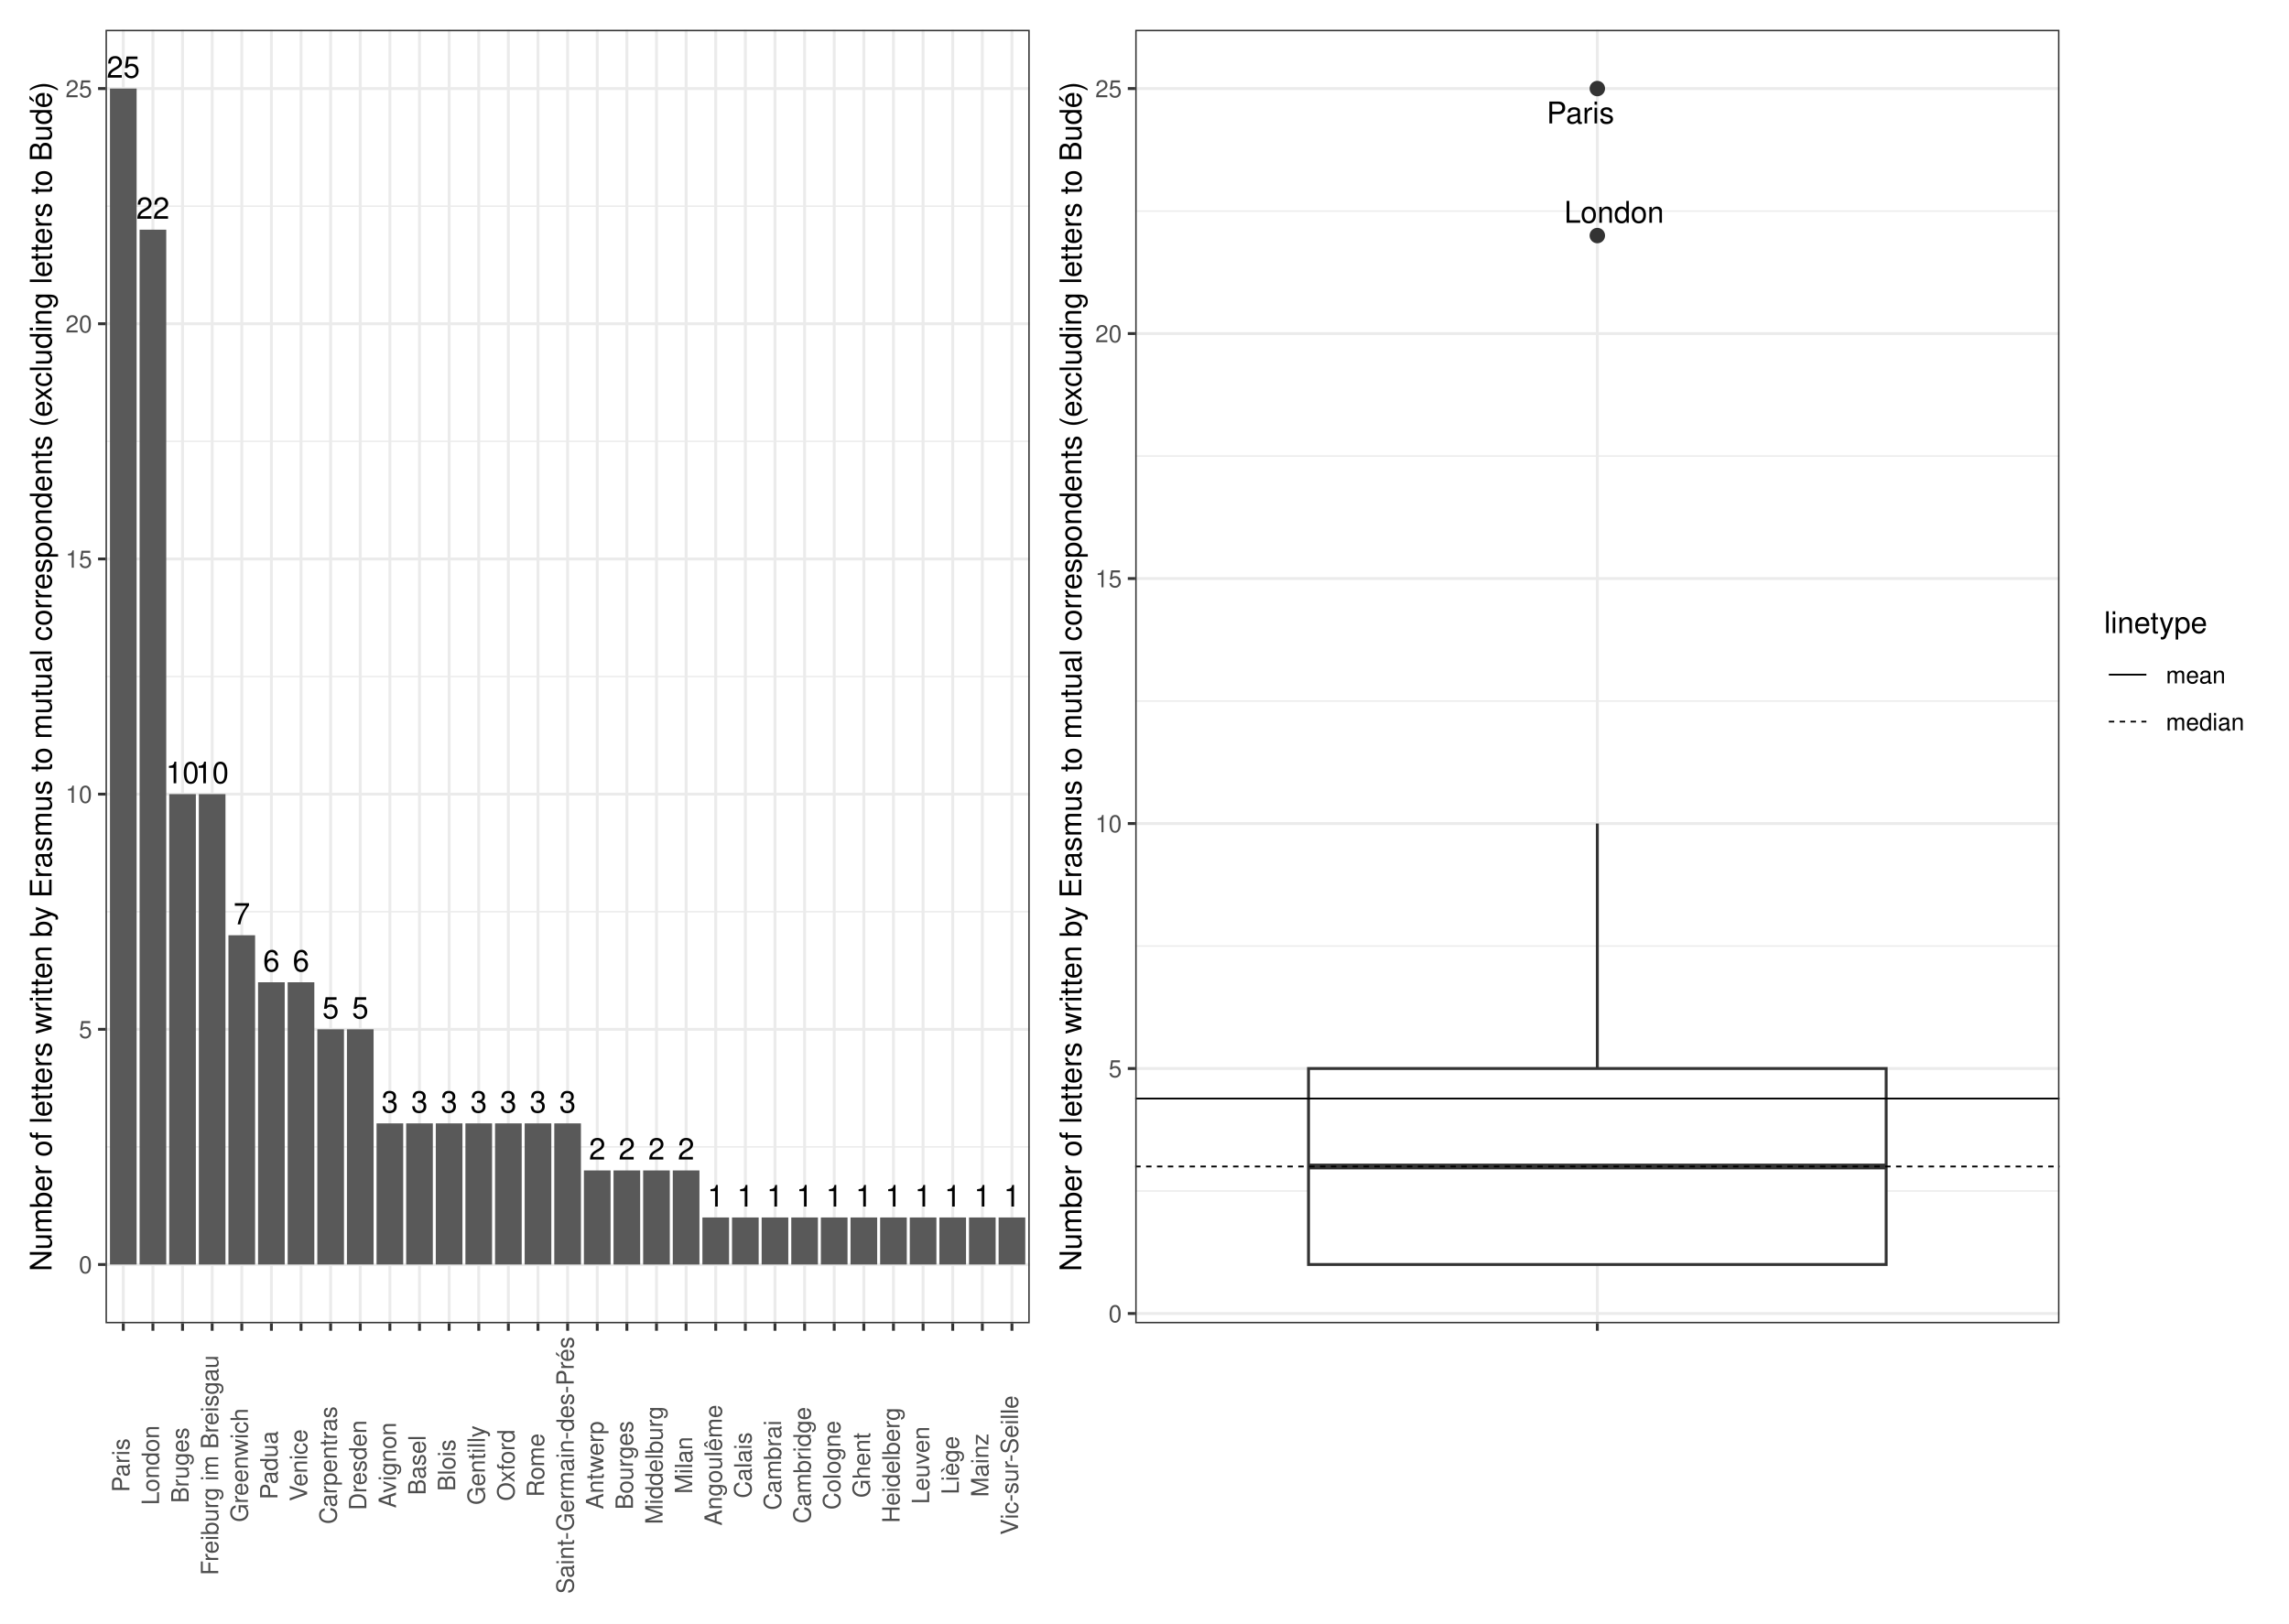
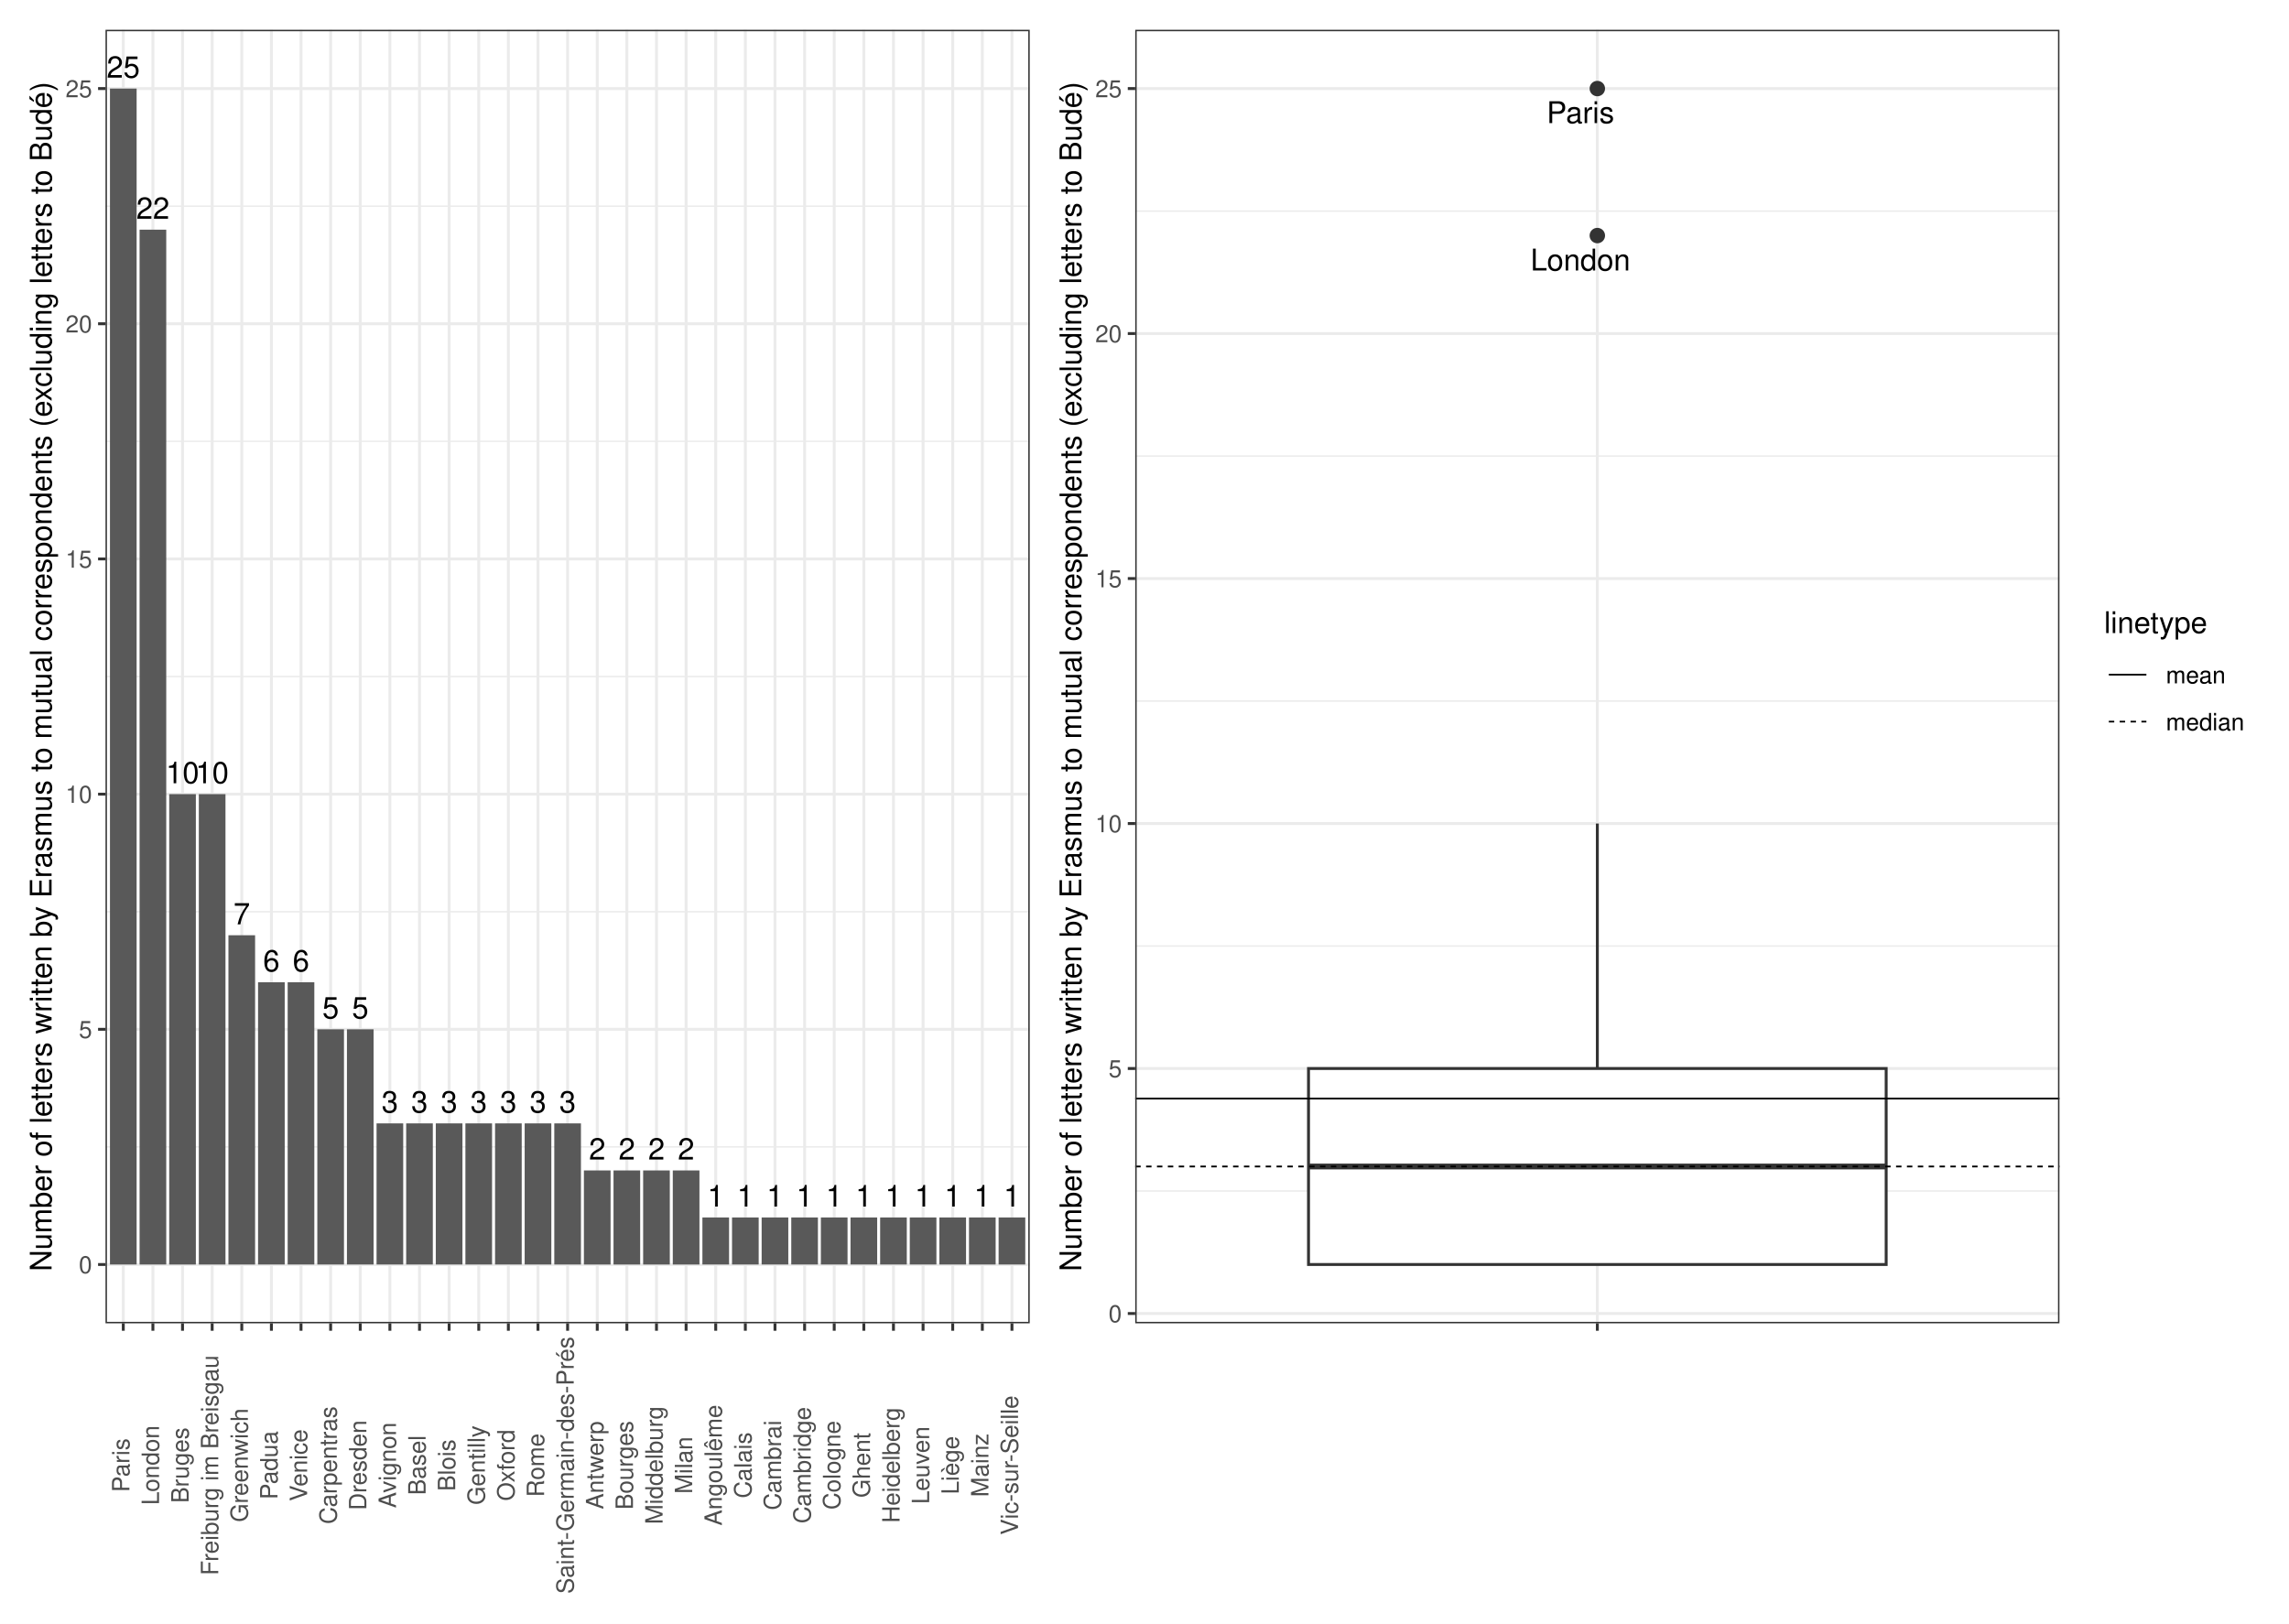
<svg xmlns="http://www.w3.org/2000/svg" width="842.40pt" height="597.60pt" viewBox="0 0 842.40 597.60">
  <g class="svglite">
    <defs>
      <style type="text/css">
    .svglite line, .svglite polyline, .svglite polygon, .svglite path, .svglite rect, .svglite circle {
      fill: none;
      stroke: #000000;
      stroke-linecap: round;
      stroke-linejoin: round;
      stroke-miterlimit: 10.00;
    }
    .svglite text {
      white-space: pre;
    }
    .svglite g.glyphgroup path {
      fill: inherit;
      stroke: none;
    }
  </style>
    </defs>
    <rect width="100%" height="100%" style="stroke: none; fill: #FFFFFF;" />
    <defs>
      <clipPath id="cpMC4wMHw4NDIuNDB8MC4wMHw1OTcuNjA=">
        <rect x="0.00" y="0.00" width="842.40" height="597.60" />
      </clipPath>
    </defs>
    <g clip-path="url(#cpMC4wMHw4NDIuNDB8MC4wMHw1OTcuNjA=)">
      <rect x="0" y="-0" width="842.40" height="597.60" style="stroke-width: 1.07; stroke: #FFFFFF; fill: #FFFFFF;" />
    </g>
    <defs>
      <clipPath id="cpMzguODN8NzU3LjkyfDEwLjk2fDQ4Ny4wOA==">
        <rect x="38.83" y="10.96" width="719.09" height="476.13" />
      </clipPath>
    </defs>
    <g clip-path="url(#cpMzguODN8NzU3LjkyfDEwLjk2fDQ4Ny4wOA==)">
</g>
    <g clip-path="url(#cpMC4wMHw4NDIuNDB8MC4wMHw1OTcuNjA=)">
</g>
    <defs>
      <clipPath id="cpNS40OHwzODQuNDR8NS40OHw1OTIuMTI=">
        <rect x="5.48" y="5.48" width="378.96" height="586.64" />
      </clipPath>
    </defs>
    <g clip-path="url(#cpNS40OHwzODQuNDR8NS40OHw1OTIuMTI=)">
      <rect x="5.48" y="5.48" width="378.96" height="586.64" style="stroke-width: 1.07; stroke: #FFFFFF; fill: #FFFFFF;" />
    </g>
    <g clip-path="url(#cpMC4wMHw4NDIuNDB8MC4wMHw1OTcuNjA=)">
</g>
    <defs>
      <clipPath id="cpMzg0LjQ0fDgzNi45Mnw1LjQ4fDU5Mi4xMg==">
        <rect x="384.44" y="5.48" width="452.48" height="586.64" />
      </clipPath>
    </defs>
    <g clip-path="url(#cpMzg0LjQ0fDgzNi45Mnw1LjQ4fDU5Mi4xMg==)">
      <rect x="384.44" y="5.48" width="452.48" height="586.64" style="stroke-width: 1.07; stroke: #FFFFFF; fill: #FFFFFF;" />
    </g>
    <g clip-path="url(#cpMC4wMHw4NDIuNDB8MC4wMHw1OTcuNjA=)">
</g>
    <defs>
      <clipPath id="cpMzguODN8Mzc4Ljk2fDEwLjk2fDQ4Ny4wOA==">
        <rect x="38.83" y="10.96" width="340.13" height="476.13" />
      </clipPath>
    </defs>
    <g clip-path="url(#cpMzguODN8Mzc4Ljk2fDEwLjk2fDQ4Ny4wOA==)">
      <rect x="38.83" y="10.96" width="340.13" height="476.13" style="stroke-width: 1.07; stroke: none; fill: #FFFFFF;" />
      <polyline points="38.83,422.16 378.96,422.16 " style="stroke-width: 0.53; stroke: #EBEBEB; stroke-linecap: butt;" />
      <polyline points="38.83,335.59 378.96,335.59 " style="stroke-width: 0.53; stroke: #EBEBEB; stroke-linecap: butt;" />
      <polyline points="38.83,249.02 378.96,249.02 " style="stroke-width: 0.53; stroke: #EBEBEB; stroke-linecap: butt;" />
      <polyline points="38.83,162.45 378.96,162.45 " style="stroke-width: 0.53; stroke: #EBEBEB; stroke-linecap: butt;" />
      <polyline points="38.83,75.89 378.96,75.89 " style="stroke-width: 0.53; stroke: #EBEBEB; stroke-linecap: butt;" />
      <polyline points="38.83,465.44 378.96,465.44 " style="stroke-width: 1.07; stroke: #EBEBEB; stroke-linecap: butt;" />
      <polyline points="38.83,378.87 378.96,378.87 " style="stroke-width: 1.07; stroke: #EBEBEB; stroke-linecap: butt;" />
      <polyline points="38.83,292.31 378.96,292.31 " style="stroke-width: 1.07; stroke: #EBEBEB; stroke-linecap: butt;" />
      <polyline points="38.83,205.74 378.96,205.74 " style="stroke-width: 1.07; stroke: #EBEBEB; stroke-linecap: butt;" />
      <polyline points="38.83,119.17 378.96,119.17 " style="stroke-width: 1.07; stroke: #EBEBEB; stroke-linecap: butt;" />
      <polyline points="38.83,32.60 378.96,32.60 " style="stroke-width: 1.07; stroke: #EBEBEB; stroke-linecap: butt;" />
      <polyline points="45.37,487.08 45.37,10.96 " style="stroke-width: 1.07; stroke: #EBEBEB; stroke-linecap: butt;" />
      <polyline points="56.27,487.08 56.27,10.96 " style="stroke-width: 1.07; stroke: #EBEBEB; stroke-linecap: butt;" />
      <polyline points="67.17,487.08 67.17,10.96 " style="stroke-width: 1.07; stroke: #EBEBEB; stroke-linecap: butt;" />
      <polyline points="78.08,487.08 78.08,10.96 " style="stroke-width: 1.07; stroke: #EBEBEB; stroke-linecap: butt;" />
      <polyline points="88.98,487.08 88.98,10.96 " style="stroke-width: 1.07; stroke: #EBEBEB; stroke-linecap: butt;" />
      <polyline points="99.88,487.08 99.88,10.96 " style="stroke-width: 1.07; stroke: #EBEBEB; stroke-linecap: butt;" />
      <polyline points="110.78,487.08 110.78,10.96 " style="stroke-width: 1.07; stroke: #EBEBEB; stroke-linecap: butt;" />
      <polyline points="121.68,487.08 121.68,10.96 " style="stroke-width: 1.07; stroke: #EBEBEB; stroke-linecap: butt;" />
      <polyline points="132.58,487.08 132.58,10.96 " style="stroke-width: 1.07; stroke: #EBEBEB; stroke-linecap: butt;" />
      <polyline points="143.49,487.08 143.49,10.96 " style="stroke-width: 1.07; stroke: #EBEBEB; stroke-linecap: butt;" />
      <polyline points="154.39,487.08 154.39,10.96 " style="stroke-width: 1.07; stroke: #EBEBEB; stroke-linecap: butt;" />
      <polyline points="165.29,487.08 165.29,10.96 " style="stroke-width: 1.07; stroke: #EBEBEB; stroke-linecap: butt;" />
      <polyline points="176.19,487.08 176.19,10.96 " style="stroke-width: 1.07; stroke: #EBEBEB; stroke-linecap: butt;" />
      <polyline points="187.09,487.08 187.09,10.96 " style="stroke-width: 1.07; stroke: #EBEBEB; stroke-linecap: butt;" />
      <polyline points="197.99,487.08 197.99,10.96 " style="stroke-width: 1.07; stroke: #EBEBEB; stroke-linecap: butt;" />
      <polyline points="208.89,487.08 208.89,10.96 " style="stroke-width: 1.07; stroke: #EBEBEB; stroke-linecap: butt;" />
      <polyline points="219.80,487.08 219.80,10.96 " style="stroke-width: 1.07; stroke: #EBEBEB; stroke-linecap: butt;" />
      <polyline points="230.70,487.08 230.70,10.96 " style="stroke-width: 1.07; stroke: #EBEBEB; stroke-linecap: butt;" />
      <polyline points="241.60,487.08 241.60,10.96 " style="stroke-width: 1.07; stroke: #EBEBEB; stroke-linecap: butt;" />
      <polyline points="252.50,487.08 252.50,10.96 " style="stroke-width: 1.07; stroke: #EBEBEB; stroke-linecap: butt;" />
      <polyline points="263.40,487.08 263.40,10.96 " style="stroke-width: 1.07; stroke: #EBEBEB; stroke-linecap: butt;" />
      <polyline points="274.30,487.08 274.30,10.96 " style="stroke-width: 1.07; stroke: #EBEBEB; stroke-linecap: butt;" />
      <polyline points="285.21,487.08 285.21,10.96 " style="stroke-width: 1.07; stroke: #EBEBEB; stroke-linecap: butt;" />
      <polyline points="296.11,487.08 296.11,10.96 " style="stroke-width: 1.07; stroke: #EBEBEB; stroke-linecap: butt;" />
      <polyline points="307.01,487.08 307.01,10.96 " style="stroke-width: 1.07; stroke: #EBEBEB; stroke-linecap: butt;" />
      <polyline points="317.91,487.08 317.91,10.96 " style="stroke-width: 1.07; stroke: #EBEBEB; stroke-linecap: butt;" />
      <polyline points="328.81,487.08 328.81,10.96 " style="stroke-width: 1.07; stroke: #EBEBEB; stroke-linecap: butt;" />
      <polyline points="339.71,487.08 339.71,10.96 " style="stroke-width: 1.07; stroke: #EBEBEB; stroke-linecap: butt;" />
      <polyline points="350.62,487.08 350.62,10.96 " style="stroke-width: 1.07; stroke: #EBEBEB; stroke-linecap: butt;" />
      <polyline points="361.52,487.08 361.52,10.96 " style="stroke-width: 1.07; stroke: #EBEBEB; stroke-linecap: butt;" />
      <polyline points="372.42,487.08 372.42,10.96 " style="stroke-width: 1.07; stroke: #EBEBEB; stroke-linecap: butt;" />
      <rect x="40.47" y="32.60" width="9.81" height="432.84" style="stroke-width: 1.07; stroke: none; stroke-linecap: butt; stroke-linejoin: miter; fill: #595959;" />
      <rect x="51.37" y="84.54" width="9.81" height="380.90" style="stroke-width: 1.07; stroke: none; stroke-linecap: butt; stroke-linejoin: miter; fill: #595959;" />
      <rect x="62.27" y="292.31" width="9.81" height="173.14" style="stroke-width: 1.07; stroke: none; stroke-linecap: butt; stroke-linejoin: miter; fill: #595959;" />
      <rect x="73.17" y="292.31" width="9.81" height="173.14" style="stroke-width: 1.07; stroke: none; stroke-linecap: butt; stroke-linejoin: miter; fill: #595959;" />
      <rect x="84.07" y="344.25" width="9.81" height="121.20" style="stroke-width: 1.07; stroke: none; stroke-linecap: butt; stroke-linejoin: miter; fill: #595959;" />
      <rect x="105.87" y="361.56" width="9.81" height="103.88" style="stroke-width: 1.07; stroke: none; stroke-linecap: butt; stroke-linejoin: miter; fill: #595959;" />
      <rect x="94.97" y="361.56" width="9.81" height="103.88" style="stroke-width: 1.07; stroke: none; stroke-linecap: butt; stroke-linejoin: miter; fill: #595959;" />
      <rect x="116.78" y="378.87" width="9.81" height="86.57" style="stroke-width: 1.07; stroke: none; stroke-linecap: butt; stroke-linejoin: miter; fill: #595959;" />
      <rect x="127.68" y="378.87" width="9.81" height="86.57" style="stroke-width: 1.07; stroke: none; stroke-linecap: butt; stroke-linejoin: miter; fill: #595959;" />
      <rect x="182.19" y="413.50" width="9.81" height="51.94" style="stroke-width: 1.07; stroke: none; stroke-linecap: butt; stroke-linejoin: miter; fill: #595959;" />
      <rect x="193.09" y="413.50" width="9.81" height="51.94" style="stroke-width: 1.07; stroke: none; stroke-linecap: butt; stroke-linejoin: miter; fill: #595959;" />
      <rect x="203.99" y="413.50" width="9.81" height="51.94" style="stroke-width: 1.07; stroke: none; stroke-linecap: butt; stroke-linejoin: miter; fill: #595959;" />
      <rect x="160.38" y="413.50" width="9.81" height="51.94" style="stroke-width: 1.07; stroke: none; stroke-linecap: butt; stroke-linejoin: miter; fill: #595959;" />
      <rect x="138.58" y="413.50" width="9.81" height="51.94" style="stroke-width: 1.07; stroke: none; stroke-linecap: butt; stroke-linejoin: miter; fill: #595959;" />
      <rect x="171.28" y="413.50" width="9.81" height="51.94" style="stroke-width: 1.07; stroke: none; stroke-linecap: butt; stroke-linejoin: miter; fill: #595959;" />
      <rect x="149.48" y="413.50" width="9.81" height="51.94" style="stroke-width: 1.07; stroke: none; stroke-linecap: butt; stroke-linejoin: miter; fill: #595959;" />
      <rect x="225.79" y="430.82" width="9.81" height="34.63" style="stroke-width: 1.07; stroke: none; stroke-linecap: butt; stroke-linejoin: miter; fill: #595959;" />
      <rect x="247.60" y="430.82" width="9.81" height="34.63" style="stroke-width: 1.07; stroke: none; stroke-linecap: butt; stroke-linejoin: miter; fill: #595959;" />
      <rect x="214.89" y="430.82" width="9.81" height="34.63" style="stroke-width: 1.07; stroke: none; stroke-linecap: butt; stroke-linejoin: miter; fill: #595959;" />
      <rect x="236.69" y="430.82" width="9.81" height="34.63" style="stroke-width: 1.07; stroke: none; stroke-linecap: butt; stroke-linejoin: miter; fill: #595959;" />
      <rect x="291.20" y="448.13" width="9.81" height="17.31" style="stroke-width: 1.07; stroke: none; stroke-linecap: butt; stroke-linejoin: miter; fill: #595959;" />
      <rect x="302.10" y="448.13" width="9.81" height="17.31" style="stroke-width: 1.07; stroke: none; stroke-linecap: butt; stroke-linejoin: miter; fill: #595959;" />
      <rect x="280.30" y="448.13" width="9.81" height="17.31" style="stroke-width: 1.07; stroke: none; stroke-linecap: butt; stroke-linejoin: miter; fill: #595959;" />
      <rect x="334.81" y="448.13" width="9.81" height="17.31" style="stroke-width: 1.07; stroke: none; stroke-linecap: butt; stroke-linejoin: miter; fill: #595959;" />
      <rect x="345.71" y="448.13" width="9.81" height="17.31" style="stroke-width: 1.07; stroke: none; stroke-linecap: butt; stroke-linejoin: miter; fill: #595959;" />
      <rect x="367.51" y="448.13" width="9.81" height="17.31" style="stroke-width: 1.07; stroke: none; stroke-linecap: butt; stroke-linejoin: miter; fill: #595959;" />
      <rect x="356.61" y="448.13" width="9.81" height="17.31" style="stroke-width: 1.07; stroke: none; stroke-linecap: butt; stroke-linejoin: miter; fill: #595959;" />
      <rect x="269.40" y="448.13" width="9.81" height="17.31" style="stroke-width: 1.07; stroke: none; stroke-linecap: butt; stroke-linejoin: miter; fill: #595959;" />
      <rect x="258.50" y="448.13" width="9.81" height="17.31" style="stroke-width: 1.07; stroke: none; stroke-linecap: butt; stroke-linejoin: miter; fill: #595959;" />
      <rect x="323.91" y="448.13" width="9.81" height="17.31" style="stroke-width: 1.07; stroke: none; stroke-linecap: butt; stroke-linejoin: miter; fill: #595959;" />
      <rect x="313.01" y="448.13" width="9.81" height="17.31" style="stroke-width: 1.07; stroke: none; stroke-linecap: butt; stroke-linejoin: miter; fill: #595959;" />
      <text x="45.37" y="28.59" text-anchor="middle" style="font-size: 11.00px; font-family: &quot;Nimbus Sans&quot;;" textLength="12.22px" lengthAdjust="spacingAndGlyphs">25</text>
      <text x="56.27" y="80.53" text-anchor="middle" style="font-size: 11.00px; font-family: &quot;Nimbus Sans&quot;;" textLength="12.22px" lengthAdjust="spacingAndGlyphs">22</text>
      <text x="67.17" y="288.30" text-anchor="middle" style="font-size: 11.00px; font-family: &quot;Nimbus Sans&quot;;" textLength="12.22px" lengthAdjust="spacingAndGlyphs">10</text>
      <text x="78.08" y="288.30" text-anchor="middle" style="font-size: 11.00px; font-family: &quot;Nimbus Sans&quot;;" textLength="12.22px" lengthAdjust="spacingAndGlyphs">10</text>
      <text x="88.98" y="340.24" text-anchor="middle" style="font-size: 11.00px; font-family: &quot;Nimbus Sans&quot;;" textLength="6.11px" lengthAdjust="spacingAndGlyphs">7</text>
      <text x="110.78" y="357.55" text-anchor="middle" style="font-size: 11.00px; font-family: &quot;Nimbus Sans&quot;;" textLength="6.11px" lengthAdjust="spacingAndGlyphs">6</text>
      <text x="99.88" y="357.55" text-anchor="middle" style="font-size: 11.00px; font-family: &quot;Nimbus Sans&quot;;" textLength="6.11px" lengthAdjust="spacingAndGlyphs">6</text>
      <text x="121.68" y="374.86" text-anchor="middle" style="font-size: 11.00px; font-family: &quot;Nimbus Sans&quot;;" textLength="6.11px" lengthAdjust="spacingAndGlyphs">5</text>
      <text x="132.58" y="374.86" text-anchor="middle" style="font-size: 11.00px; font-family: &quot;Nimbus Sans&quot;;" textLength="6.11px" lengthAdjust="spacingAndGlyphs">5</text>
      <text x="187.09" y="409.49" text-anchor="middle" style="font-size: 11.00px; font-family: &quot;Nimbus Sans&quot;;" textLength="6.11px" lengthAdjust="spacingAndGlyphs">3</text>
      <text x="197.99" y="409.49" text-anchor="middle" style="font-size: 11.00px; font-family: &quot;Nimbus Sans&quot;;" textLength="6.11px" lengthAdjust="spacingAndGlyphs">3</text>
      <text x="208.89" y="409.49" text-anchor="middle" style="font-size: 11.00px; font-family: &quot;Nimbus Sans&quot;;" textLength="6.11px" lengthAdjust="spacingAndGlyphs">3</text>
      <text x="165.29" y="409.49" text-anchor="middle" style="font-size: 11.00px; font-family: &quot;Nimbus Sans&quot;;" textLength="6.11px" lengthAdjust="spacingAndGlyphs">3</text>
      <text x="143.49" y="409.49" text-anchor="middle" style="font-size: 11.00px; font-family: &quot;Nimbus Sans&quot;;" textLength="6.11px" lengthAdjust="spacingAndGlyphs">3</text>
      <text x="176.19" y="409.49" text-anchor="middle" style="font-size: 11.00px; font-family: &quot;Nimbus Sans&quot;;" textLength="6.11px" lengthAdjust="spacingAndGlyphs">3</text>
      <text x="154.39" y="409.49" text-anchor="middle" style="font-size: 11.00px; font-family: &quot;Nimbus Sans&quot;;" textLength="6.11px" lengthAdjust="spacingAndGlyphs">3</text>
      <text x="230.70" y="426.80" text-anchor="middle" style="font-size: 11.00px; font-family: &quot;Nimbus Sans&quot;;" textLength="6.11px" lengthAdjust="spacingAndGlyphs">2</text>
      <text x="252.50" y="426.80" text-anchor="middle" style="font-size: 11.00px; font-family: &quot;Nimbus Sans&quot;;" textLength="6.11px" lengthAdjust="spacingAndGlyphs">2</text>
      <text x="219.80" y="426.80" text-anchor="middle" style="font-size: 11.00px; font-family: &quot;Nimbus Sans&quot;;" textLength="6.11px" lengthAdjust="spacingAndGlyphs">2</text>
      <text x="241.60" y="426.80" text-anchor="middle" style="font-size: 11.00px; font-family: &quot;Nimbus Sans&quot;;" textLength="6.11px" lengthAdjust="spacingAndGlyphs">2</text>
      <text x="296.11" y="444.12" text-anchor="middle" style="font-size: 11.00px; font-family: &quot;Nimbus Sans&quot;;" textLength="6.11px" lengthAdjust="spacingAndGlyphs">1</text>
      <text x="307.01" y="444.12" text-anchor="middle" style="font-size: 11.00px; font-family: &quot;Nimbus Sans&quot;;" textLength="6.11px" lengthAdjust="spacingAndGlyphs">1</text>
      <text x="285.21" y="444.12" text-anchor="middle" style="font-size: 11.00px; font-family: &quot;Nimbus Sans&quot;;" textLength="6.11px" lengthAdjust="spacingAndGlyphs">1</text>
      <text x="339.71" y="444.12" text-anchor="middle" style="font-size: 11.00px; font-family: &quot;Nimbus Sans&quot;;" textLength="6.11px" lengthAdjust="spacingAndGlyphs">1</text>
      <text x="350.62" y="444.12" text-anchor="middle" style="font-size: 11.00px; font-family: &quot;Nimbus Sans&quot;;" textLength="6.11px" lengthAdjust="spacingAndGlyphs">1</text>
      <text x="372.42" y="444.12" text-anchor="middle" style="font-size: 11.00px; font-family: &quot;Nimbus Sans&quot;;" textLength="6.11px" lengthAdjust="spacingAndGlyphs">1</text>
      <text x="361.52" y="444.12" text-anchor="middle" style="font-size: 11.00px; font-family: &quot;Nimbus Sans&quot;;" textLength="6.11px" lengthAdjust="spacingAndGlyphs">1</text>
      <text x="274.30" y="444.12" text-anchor="middle" style="font-size: 11.00px; font-family: &quot;Nimbus Sans&quot;;" textLength="6.11px" lengthAdjust="spacingAndGlyphs">1</text>
      <text x="263.40" y="444.12" text-anchor="middle" style="font-size: 11.00px; font-family: &quot;Nimbus Sans&quot;;" textLength="6.11px" lengthAdjust="spacingAndGlyphs">1</text>
      <text x="328.81" y="444.12" text-anchor="middle" style="font-size: 11.00px; font-family: &quot;Nimbus Sans&quot;;" textLength="6.11px" lengthAdjust="spacingAndGlyphs">1</text>
      <text x="317.91" y="444.12" text-anchor="middle" style="font-size: 11.00px; font-family: &quot;Nimbus Sans&quot;;" textLength="6.11px" lengthAdjust="spacingAndGlyphs">1</text>
      <rect x="38.83" y="10.96" width="340.13" height="476.13" style="stroke-width: 1.07; stroke: #333333;" />
    </g>
    <g clip-path="url(#cpMC4wMHw4NDIuNDB8MC4wMHw1OTcuNjA=)">
      <text x="33.90" y="468.65" text-anchor="end" style="font-size: 8.80px;fill: #4D4D4D; font-family: &quot;Nimbus Sans&quot;;" textLength="4.89px" lengthAdjust="spacingAndGlyphs">0</text>
      <text x="33.90" y="382.08" text-anchor="end" style="font-size: 8.80px;fill: #4D4D4D; font-family: &quot;Nimbus Sans&quot;;" textLength="4.89px" lengthAdjust="spacingAndGlyphs">5</text>
      <text x="33.90" y="295.51" text-anchor="end" style="font-size: 8.80px;fill: #4D4D4D; font-family: &quot;Nimbus Sans&quot;;" textLength="9.78px" lengthAdjust="spacingAndGlyphs">10</text>
      <text x="33.90" y="208.95" text-anchor="end" style="font-size: 8.80px;fill: #4D4D4D; font-family: &quot;Nimbus Sans&quot;;" textLength="9.78px" lengthAdjust="spacingAndGlyphs">15</text>
      <text x="33.90" y="122.38" text-anchor="end" style="font-size: 8.80px;fill: #4D4D4D; font-family: &quot;Nimbus Sans&quot;;" textLength="9.78px" lengthAdjust="spacingAndGlyphs">20</text>
      <text x="33.90" y="35.81" text-anchor="end" style="font-size: 8.80px;fill: #4D4D4D; font-family: &quot;Nimbus Sans&quot;;" textLength="9.78px" lengthAdjust="spacingAndGlyphs">25</text>
      <polyline points="36.09,465.44 38.83,465.44 " style="stroke-width: 1.07; stroke: #333333; stroke-linecap: butt;" />
      <polyline points="36.09,378.87 38.83,378.87 " style="stroke-width: 1.07; stroke: #333333; stroke-linecap: butt;" />
      <polyline points="36.09,292.31 38.83,292.31 " style="stroke-width: 1.07; stroke: #333333; stroke-linecap: butt;" />
      <polyline points="36.09,205.74 38.83,205.74 " style="stroke-width: 1.07; stroke: #333333; stroke-linecap: butt;" />
      <polyline points="36.09,119.17 38.83,119.17 " style="stroke-width: 1.07; stroke: #333333; stroke-linecap: butt;" />
      <polyline points="36.09,32.60 38.83,32.60 " style="stroke-width: 1.07; stroke: #333333; stroke-linecap: butt;" />
      <polyline points="45.37,489.82 45.37,487.08 " style="stroke-width: 1.07; stroke: #333333; stroke-linecap: butt;" />
      <polyline points="56.27,489.82 56.27,487.08 " style="stroke-width: 1.07; stroke: #333333; stroke-linecap: butt;" />
      <polyline points="67.17,489.82 67.17,487.08 " style="stroke-width: 1.07; stroke: #333333; stroke-linecap: butt;" />
      <polyline points="78.08,489.82 78.08,487.08 " style="stroke-width: 1.07; stroke: #333333; stroke-linecap: butt;" />
      <polyline points="88.98,489.82 88.98,487.08 " style="stroke-width: 1.07; stroke: #333333; stroke-linecap: butt;" />
      <polyline points="99.88,489.82 99.88,487.08 " style="stroke-width: 1.07; stroke: #333333; stroke-linecap: butt;" />
      <polyline points="110.78,489.82 110.78,487.08 " style="stroke-width: 1.07; stroke: #333333; stroke-linecap: butt;" />
      <polyline points="121.68,489.82 121.68,487.08 " style="stroke-width: 1.07; stroke: #333333; stroke-linecap: butt;" />
      <polyline points="132.58,489.82 132.58,487.08 " style="stroke-width: 1.07; stroke: #333333; stroke-linecap: butt;" />
      <polyline points="143.49,489.82 143.49,487.08 " style="stroke-width: 1.07; stroke: #333333; stroke-linecap: butt;" />
      <polyline points="154.39,489.82 154.39,487.08 " style="stroke-width: 1.07; stroke: #333333; stroke-linecap: butt;" />
      <polyline points="165.29,489.82 165.29,487.08 " style="stroke-width: 1.07; stroke: #333333; stroke-linecap: butt;" />
      <polyline points="176.19,489.82 176.19,487.08 " style="stroke-width: 1.07; stroke: #333333; stroke-linecap: butt;" />
      <polyline points="187.09,489.82 187.09,487.08 " style="stroke-width: 1.07; stroke: #333333; stroke-linecap: butt;" />
      <polyline points="197.99,489.82 197.99,487.08 " style="stroke-width: 1.07; stroke: #333333; stroke-linecap: butt;" />
      <polyline points="208.89,489.82 208.89,487.08 " style="stroke-width: 1.07; stroke: #333333; stroke-linecap: butt;" />
      <polyline points="219.80,489.82 219.80,487.08 " style="stroke-width: 1.07; stroke: #333333; stroke-linecap: butt;" />
      <polyline points="230.70,489.82 230.70,487.08 " style="stroke-width: 1.07; stroke: #333333; stroke-linecap: butt;" />
      <polyline points="241.60,489.82 241.60,487.08 " style="stroke-width: 1.07; stroke: #333333; stroke-linecap: butt;" />
      <polyline points="252.50,489.82 252.50,487.08 " style="stroke-width: 1.07; stroke: #333333; stroke-linecap: butt;" />
      <polyline points="263.40,489.82 263.40,487.08 " style="stroke-width: 1.07; stroke: #333333; stroke-linecap: butt;" />
      <polyline points="274.30,489.82 274.30,487.08 " style="stroke-width: 1.07; stroke: #333333; stroke-linecap: butt;" />
      <polyline points="285.21,489.82 285.21,487.08 " style="stroke-width: 1.07; stroke: #333333; stroke-linecap: butt;" />
      <polyline points="296.11,489.82 296.11,487.08 " style="stroke-width: 1.07; stroke: #333333; stroke-linecap: butt;" />
      <polyline points="307.01,489.82 307.01,487.08 " style="stroke-width: 1.07; stroke: #333333; stroke-linecap: butt;" />
      <polyline points="317.91,489.82 317.91,487.08 " style="stroke-width: 1.07; stroke: #333333; stroke-linecap: butt;" />
      <polyline points="328.81,489.82 328.81,487.08 " style="stroke-width: 1.07; stroke: #333333; stroke-linecap: butt;" />
      <polyline points="339.71,489.82 339.71,487.08 " style="stroke-width: 1.07; stroke: #333333; stroke-linecap: butt;" />
      <polyline points="350.62,489.82 350.62,487.08 " style="stroke-width: 1.07; stroke: #333333; stroke-linecap: butt;" />
      <polyline points="361.52,489.82 361.52,487.08 " style="stroke-width: 1.07; stroke: #333333; stroke-linecap: butt;" />
      <polyline points="372.42,489.82 372.42,487.08 " style="stroke-width: 1.07; stroke: #333333; stroke-linecap: butt;" />
      <text transform="translate(47.62,539.33) rotate(-90)" text-anchor="middle" style="font-size: 8.80px;fill: #4D4D4D; font-family: &quot;Nimbus Sans&quot;;" textLength="19.83px" lengthAdjust="spacingAndGlyphs">Paris</text>
      <text transform="translate(58.52,539.33) rotate(-90)" text-anchor="middle" style="font-size: 8.80px;fill: #4D4D4D; font-family: &quot;Nimbus Sans&quot;;" textLength="29.25px" lengthAdjust="spacingAndGlyphs">London</text>
      <text transform="translate(69.42,539.33) rotate(-90)" text-anchor="middle" style="font-size: 8.80px;fill: #4D4D4D; font-family: &quot;Nimbus Sans&quot;;" textLength="27.81px" lengthAdjust="spacingAndGlyphs">Bruges</text>
      <text transform="translate(80.32,539.33) rotate(-90)" text-anchor="middle" style="font-size: 8.80px;fill: #4D4D4D; font-family: &quot;Nimbus Sans&quot;;" textLength="81.00px" lengthAdjust="spacingAndGlyphs">Freiburg im Breisgau</text>
      <text transform="translate(91.22,539.33) rotate(-90)" text-anchor="middle" style="font-size: 8.80px;fill: #4D4D4D; font-family: &quot;Nimbus Sans&quot;;" textLength="41.86px" lengthAdjust="spacingAndGlyphs">Greenwich</text>
      <text transform="translate(102.12,539.33) rotate(-90)" text-anchor="middle" style="font-size: 8.80px;fill: #4D4D4D; font-family: &quot;Nimbus Sans&quot;;" textLength="25.20px" lengthAdjust="spacingAndGlyphs">Padua</text>
      <text transform="translate(113.03,539.33) rotate(-90)" text-anchor="middle" style="font-size: 8.80px;fill: #4D4D4D; font-family: &quot;Nimbus Sans&quot;;" textLength="26.50px" lengthAdjust="spacingAndGlyphs">Venice</text>
      <text transform="translate(123.93,539.33) rotate(-90)" text-anchor="middle" style="font-size: 8.80px;fill: #4D4D4D; font-family: &quot;Nimbus Sans&quot;;" textLength="43.36px" lengthAdjust="spacingAndGlyphs">Carpentras</text>
      <text transform="translate(134.83,539.33) rotate(-90)" text-anchor="middle" style="font-size: 8.80px;fill: #4D4D4D; font-family: &quot;Nimbus Sans&quot;;" textLength="33.11px" lengthAdjust="spacingAndGlyphs">Dresden</text>
      <text transform="translate(145.73,539.33) rotate(-90)" text-anchor="middle" style="font-size: 8.80px;fill: #4D4D4D; font-family: &quot;Nimbus Sans&quot;;" textLength="31.52px" lengthAdjust="spacingAndGlyphs">Avignon</text>
      <text transform="translate(156.63,539.33) rotate(-90)" text-anchor="middle" style="font-size: 8.80px;fill: #4D4D4D; font-family: &quot;Nimbus Sans&quot;;" textLength="21.98px" lengthAdjust="spacingAndGlyphs">Basel</text>
      <text transform="translate(167.53,539.33) rotate(-90)" text-anchor="middle" style="font-size: 8.80px;fill: #4D4D4D; font-family: &quot;Nimbus Sans&quot;;" textLength="19.08px" lengthAdjust="spacingAndGlyphs">Blois</text>
      <text transform="translate(178.44,539.33) rotate(-90)" text-anchor="middle" style="font-size: 8.80px;fill: #4D4D4D; font-family: &quot;Nimbus Sans&quot;;" textLength="29.25px" lengthAdjust="spacingAndGlyphs">Gentilly</text>
      <text transform="translate(189.34,539.33) rotate(-90)" text-anchor="middle" style="font-size: 8.80px;fill: #4D4D4D; font-family: &quot;Nimbus Sans&quot;;" textLength="26.23px" lengthAdjust="spacingAndGlyphs">Oxford</text>
      <text transform="translate(200.24,539.33) rotate(-90)" text-anchor="middle" style="font-size: 8.80px;fill: #4D4D4D; font-family: &quot;Nimbus Sans&quot;;" textLength="23.38px" lengthAdjust="spacingAndGlyphs">Rome</text>
      <text transform="translate(211.14,539.33) rotate(-90)" text-anchor="middle" style="font-size: 8.80px;fill: #4D4D4D; font-family: &quot;Nimbus Sans&quot;;" textLength="94.62px" lengthAdjust="spacingAndGlyphs">Saint-Germain-des-Prés</text>
      <text transform="translate(222.04,539.33) rotate(-90)" text-anchor="middle" style="font-size: 8.80px;fill: #4D4D4D; font-family: &quot;Nimbus Sans&quot;;" textLength="32.44px" lengthAdjust="spacingAndGlyphs">Antwerp</text>
      <text transform="translate(232.94,539.33) rotate(-90)" text-anchor="middle" style="font-size: 8.80px;fill: #4D4D4D; font-family: &quot;Nimbus Sans&quot;;" textLength="32.66px" lengthAdjust="spacingAndGlyphs">Bourges</text>
      <text transform="translate(243.85,539.33) rotate(-90)" text-anchor="middle" style="font-size: 8.80px;fill: #4D4D4D; font-family: &quot;Nimbus Sans&quot;;" textLength="43.44px" lengthAdjust="spacingAndGlyphs">Middelburg</text>
      <text transform="translate(254.75,539.33) rotate(-90)" text-anchor="middle" style="font-size: 8.80px;fill: #4D4D4D; font-family: &quot;Nimbus Sans&quot;;" textLength="21.02px" lengthAdjust="spacingAndGlyphs">Milan</text>
      <text transform="translate(265.65,539.33) rotate(-90)" text-anchor="middle" style="font-size: 8.80px;fill: #4D4D4D; font-family: &quot;Nimbus Sans&quot;;" textLength="44.48px" lengthAdjust="spacingAndGlyphs">Angoulême</text>
      <text transform="translate(276.55,539.33) rotate(-90)" text-anchor="middle" style="font-size: 8.80px;fill: #4D4D4D; font-family: &quot;Nimbus Sans&quot;;" textLength="24.31px" lengthAdjust="spacingAndGlyphs">Calais</text>
      <text transform="translate(287.45,539.33) rotate(-90)" text-anchor="middle" style="font-size: 8.80px;fill: #4D4D4D; font-family: &quot;Nimbus Sans&quot;;" textLength="33.06px" lengthAdjust="spacingAndGlyphs">Cambrai</text>
      <text transform="translate(298.35,539.33) rotate(-90)" text-anchor="middle" style="font-size: 8.80px;fill: #4D4D4D; font-family: &quot;Nimbus Sans&quot;;" textLength="42.88px" lengthAdjust="spacingAndGlyphs">Cambridge</text>
      <text transform="translate(309.25,539.33) rotate(-90)" text-anchor="middle" style="font-size: 8.80px;fill: #4D4D4D; font-family: &quot;Nimbus Sans&quot;;" textLength="32.73px" lengthAdjust="spacingAndGlyphs">Cologne</text>
      <text transform="translate(320.16,539.33) rotate(-90)" text-anchor="middle" style="font-size: 8.80px;fill: #4D4D4D; font-family: &quot;Nimbus Sans&quot;;" textLength="23.97px" lengthAdjust="spacingAndGlyphs">Ghent</text>
      <text transform="translate(331.06,539.33) rotate(-90)" text-anchor="middle" style="font-size: 8.80px;fill: #4D4D4D; font-family: &quot;Nimbus Sans&quot;;" textLength="42.45px" lengthAdjust="spacingAndGlyphs">Heidelberg</text>
      <text transform="translate(341.96,539.33) rotate(-90)" text-anchor="middle" style="font-size: 8.80px;fill: #4D4D4D; font-family: &quot;Nimbus Sans&quot;;" textLength="28.56px" lengthAdjust="spacingAndGlyphs">Leuven</text>
      <text transform="translate(352.86,539.33) rotate(-90)" text-anchor="middle" style="font-size: 8.80px;fill: #4D4D4D; font-family: &quot;Nimbus Sans&quot;;" textLength="21.42px" lengthAdjust="spacingAndGlyphs">Liège</text>
      <text transform="translate(363.76,539.33) rotate(-90)" text-anchor="middle" style="font-size: 8.80px;fill: #4D4D4D; font-family: &quot;Nimbus Sans&quot;;" textLength="23.39px" lengthAdjust="spacingAndGlyphs">Mainz</text>
      <text transform="translate(374.66,539.33) rotate(-90)" text-anchor="middle" style="font-size: 8.80px;fill: #4D4D4D; font-family: &quot;Nimbus Sans&quot;;" textLength="51.30px" lengthAdjust="spacingAndGlyphs">Vic-sur-Seille</text>
      <text transform="translate(18.98,249.02) rotate(-90)" text-anchor="middle" style="font-size: 11.00px; font-family: &quot;Nimbus Sans&quot;;" textLength="437.73px" lengthAdjust="spacingAndGlyphs">Number of letters written by Erasmus to mutual correspondents (excluding letters to Budé)</text>
    </g>
    <defs>
      <clipPath id="cpNDE3Ljc5fDc1Ny45MnwxMC45Nnw0ODcuMDg=">
        <rect x="417.79" y="10.96" width="340.13" height="476.13" />
      </clipPath>
    </defs>
    <g clip-path="url(#cpNDE3Ljc5fDc1Ny45MnwxMC45Nnw0ODcuMDg=)">
      <rect x="417.79" y="10.96" width="340.13" height="476.13" style="stroke-width: 1.07; stroke: none; fill: #FFFFFF;" />
      <polyline points="417.79,438.39 757.92,438.39 " style="stroke-width: 0.53; stroke: #EBEBEB; stroke-linecap: butt;" />
      <polyline points="417.79,348.21 757.92,348.21 " style="stroke-width: 0.53; stroke: #EBEBEB; stroke-linecap: butt;" />
      <polyline points="417.79,258.04 757.92,258.04 " style="stroke-width: 0.53; stroke: #EBEBEB; stroke-linecap: butt;" />
      <polyline points="417.79,167.86 757.92,167.86 " style="stroke-width: 0.53; stroke: #EBEBEB; stroke-linecap: butt;" />
      <polyline points="417.79,77.69 757.92,77.69 " style="stroke-width: 0.53; stroke: #EBEBEB; stroke-linecap: butt;" />
      <polyline points="417.79,483.48 757.92,483.48 " style="stroke-width: 1.07; stroke: #EBEBEB; stroke-linecap: butt;" />
      <polyline points="417.79,393.30 757.92,393.30 " style="stroke-width: 1.07; stroke: #EBEBEB; stroke-linecap: butt;" />
      <polyline points="417.79,303.13 757.92,303.13 " style="stroke-width: 1.07; stroke: #EBEBEB; stroke-linecap: butt;" />
      <polyline points="417.79,212.95 757.92,212.95 " style="stroke-width: 1.07; stroke: #EBEBEB; stroke-linecap: butt;" />
      <polyline points="417.79,122.78 757.92,122.78 " style="stroke-width: 1.07; stroke: #EBEBEB; stroke-linecap: butt;" />
      <polyline points="417.79,32.60 757.92,32.60 " style="stroke-width: 1.07; stroke: #EBEBEB; stroke-linecap: butt;" />
      <polyline points="587.85,487.08 587.85,10.96 " style="stroke-width: 1.07; stroke: #EBEBEB; stroke-linecap: butt;" />
      <circle cx="587.85" cy="32.60" r="2.49" style="stroke-width: 0.71; stroke: #333333; fill: #333333;" />
      <circle cx="587.85" cy="86.71" r="2.49" style="stroke-width: 0.71; stroke: #333333; fill: #333333;" />
      <line x1="587.85" y1="393.30" x2="587.85" y2="303.13" style="stroke-width: 1.07; stroke: #333333; stroke-linecap: butt;" />
      <line x1="587.85" y1="465.44" x2="587.85" y2="465.44" style="stroke-width: 1.07; stroke: #333333; stroke-linecap: butt;" />
      <polygon points="481.56,393.30 481.56,465.44 694.15,465.44 694.15,393.30 481.56,393.30 " style="stroke-width: 1.07; stroke: #333333; stroke-linecap: butt; stroke-linejoin: miter; fill: #FFFFFF;" />
      <line x1="481.56" y1="429.37" x2="694.15" y2="429.37" style="stroke-width: 2.13; stroke: #333333; stroke-linecap: butt; stroke-linejoin: miter;" />
      <line x1="417.79" y1="404.36" x2="757.92" y2="404.36" style="stroke-width: 0.64; stroke-linecap: butt;" />
      <line x1="417.79" y1="429.37" x2="757.92" y2="429.37" style="stroke-width: 0.64; stroke-dasharray: 2.00,2.00; stroke-linecap: butt;" />
-       <text x="581.64" y="45.43" text-anchor="middle" style="font-size: 11.04px; font-family: &quot;Nimbus Sans&quot;;" textLength="24.86px" lengthAdjust="spacingAndGlyphs">Paris</text>
-       <text x="594.02" y="81.99" text-anchor="middle" style="font-size: 11.04px; font-family: &quot;Nimbus Sans&quot;;" textLength="36.73px" lengthAdjust="spacingAndGlyphs">London</text>
+       <text x="581.65" y="45.31" text-anchor="middle" style="font-size: 11.04px; font-family: &quot;Nimbus Sans&quot;;" textLength="24.86px" lengthAdjust="spacingAndGlyphs">Paris</text>
+       <text x="581.63" y="99.57" text-anchor="middle" style="font-size: 11.04px; font-family: &quot;Nimbus Sans&quot;;" textLength="36.73px" lengthAdjust="spacingAndGlyphs">London</text>
      <rect x="417.79" y="10.96" width="340.13" height="476.13" style="stroke-width: 1.07; stroke: #333333;" />
    </g>
    <g clip-path="url(#cpMC4wMHw4NDIuNDB8MC4wMHw1OTcuNjA=)">
      <text x="412.86" y="486.69" text-anchor="end" style="font-size: 8.80px;fill: #4D4D4D; font-family: &quot;Nimbus Sans&quot;;" textLength="4.89px" lengthAdjust="spacingAndGlyphs">0</text>
      <text x="412.86" y="396.51" text-anchor="end" style="font-size: 8.80px;fill: #4D4D4D; font-family: &quot;Nimbus Sans&quot;;" textLength="4.89px" lengthAdjust="spacingAndGlyphs">5</text>
      <text x="412.86" y="306.33" text-anchor="end" style="font-size: 8.80px;fill: #4D4D4D; font-family: &quot;Nimbus Sans&quot;;" textLength="9.78px" lengthAdjust="spacingAndGlyphs">10</text>
      <text x="412.86" y="216.16" text-anchor="end" style="font-size: 8.80px;fill: #4D4D4D; font-family: &quot;Nimbus Sans&quot;;" textLength="9.78px" lengthAdjust="spacingAndGlyphs">15</text>
      <text x="412.86" y="125.98" text-anchor="end" style="font-size: 8.80px;fill: #4D4D4D; font-family: &quot;Nimbus Sans&quot;;" textLength="9.78px" lengthAdjust="spacingAndGlyphs">20</text>
      <text x="412.86" y="35.81" text-anchor="end" style="font-size: 8.80px;fill: #4D4D4D; font-family: &quot;Nimbus Sans&quot;;" textLength="9.78px" lengthAdjust="spacingAndGlyphs">25</text>
      <polyline points="415.05,483.48 417.79,483.48 " style="stroke-width: 1.07; stroke: #333333; stroke-linecap: butt;" />
      <polyline points="415.05,393.30 417.79,393.30 " style="stroke-width: 1.07; stroke: #333333; stroke-linecap: butt;" />
      <polyline points="415.05,303.13 417.79,303.13 " style="stroke-width: 1.07; stroke: #333333; stroke-linecap: butt;" />
      <polyline points="415.05,212.95 417.79,212.95 " style="stroke-width: 1.07; stroke: #333333; stroke-linecap: butt;" />
      <polyline points="415.05,122.78 417.79,122.78 " style="stroke-width: 1.07; stroke: #333333; stroke-linecap: butt;" />
      <polyline points="415.05,32.60 417.79,32.60 " style="stroke-width: 1.07; stroke: #333333; stroke-linecap: butt;" />
      <polyline points="587.85,489.82 587.85,487.08 " style="stroke-width: 1.07; stroke: #333333; stroke-linecap: butt;" />
      <text x="587.85" y="498.43" text-anchor="middle" style="font-size: 8.80px;fill: #4D4D4D; font-family: &quot;Nimbus Sans&quot;;" textLength="2.45px" lengthAdjust="spacingAndGlyphs"> </text>
      <text transform="translate(397.94,249.02) rotate(-90)" text-anchor="middle" style="font-size: 11.00px; font-family: &quot;Nimbus Sans&quot;;" textLength="437.73px" lengthAdjust="spacingAndGlyphs">Number of letters written by Erasmus to mutual correspondents (excluding letters to Budé)</text>
      <rect x="768.88" y="218.31" width="62.56" height="61.42" style="stroke-width: 1.07; stroke: none; fill: #FFFFFF;" />
      <text x="774.36" y="233.01" style="font-size: 11.00px; font-family: &quot;Nimbus Sans&quot;;" textLength="37.95px" lengthAdjust="spacingAndGlyphs">linetype</text>
      <rect x="774.36" y="239.69" width="17.28" height="17.28" style="stroke-width: 1.07; stroke: none; fill: #FFFFFF;" />
      <line x1="776.09" y1="248.33" x2="789.91" y2="248.33" style="stroke-width: 0.64; stroke-linecap: butt;" />
      <rect x="774.36" y="256.97" width="17.28" height="17.28" style="stroke-width: 1.07; stroke: none; fill: #FFFFFF;" />
      <line x1="776.09" y1="265.61" x2="789.91" y2="265.61" style="stroke-width: 0.64; stroke-dasharray: 2.00,2.00; stroke-linecap: butt;" />
      <text x="797.12" y="251.54" style="font-size: 8.80px; font-family: &quot;Nimbus Sans&quot;;" textLength="21.94px" lengthAdjust="spacingAndGlyphs">mean</text>
      <text x="797.12" y="268.82" style="font-size: 8.80px; font-family: &quot;Nimbus Sans&quot;;" textLength="28.84px" lengthAdjust="spacingAndGlyphs">median</text>
    </g>
  </g>
</svg>
